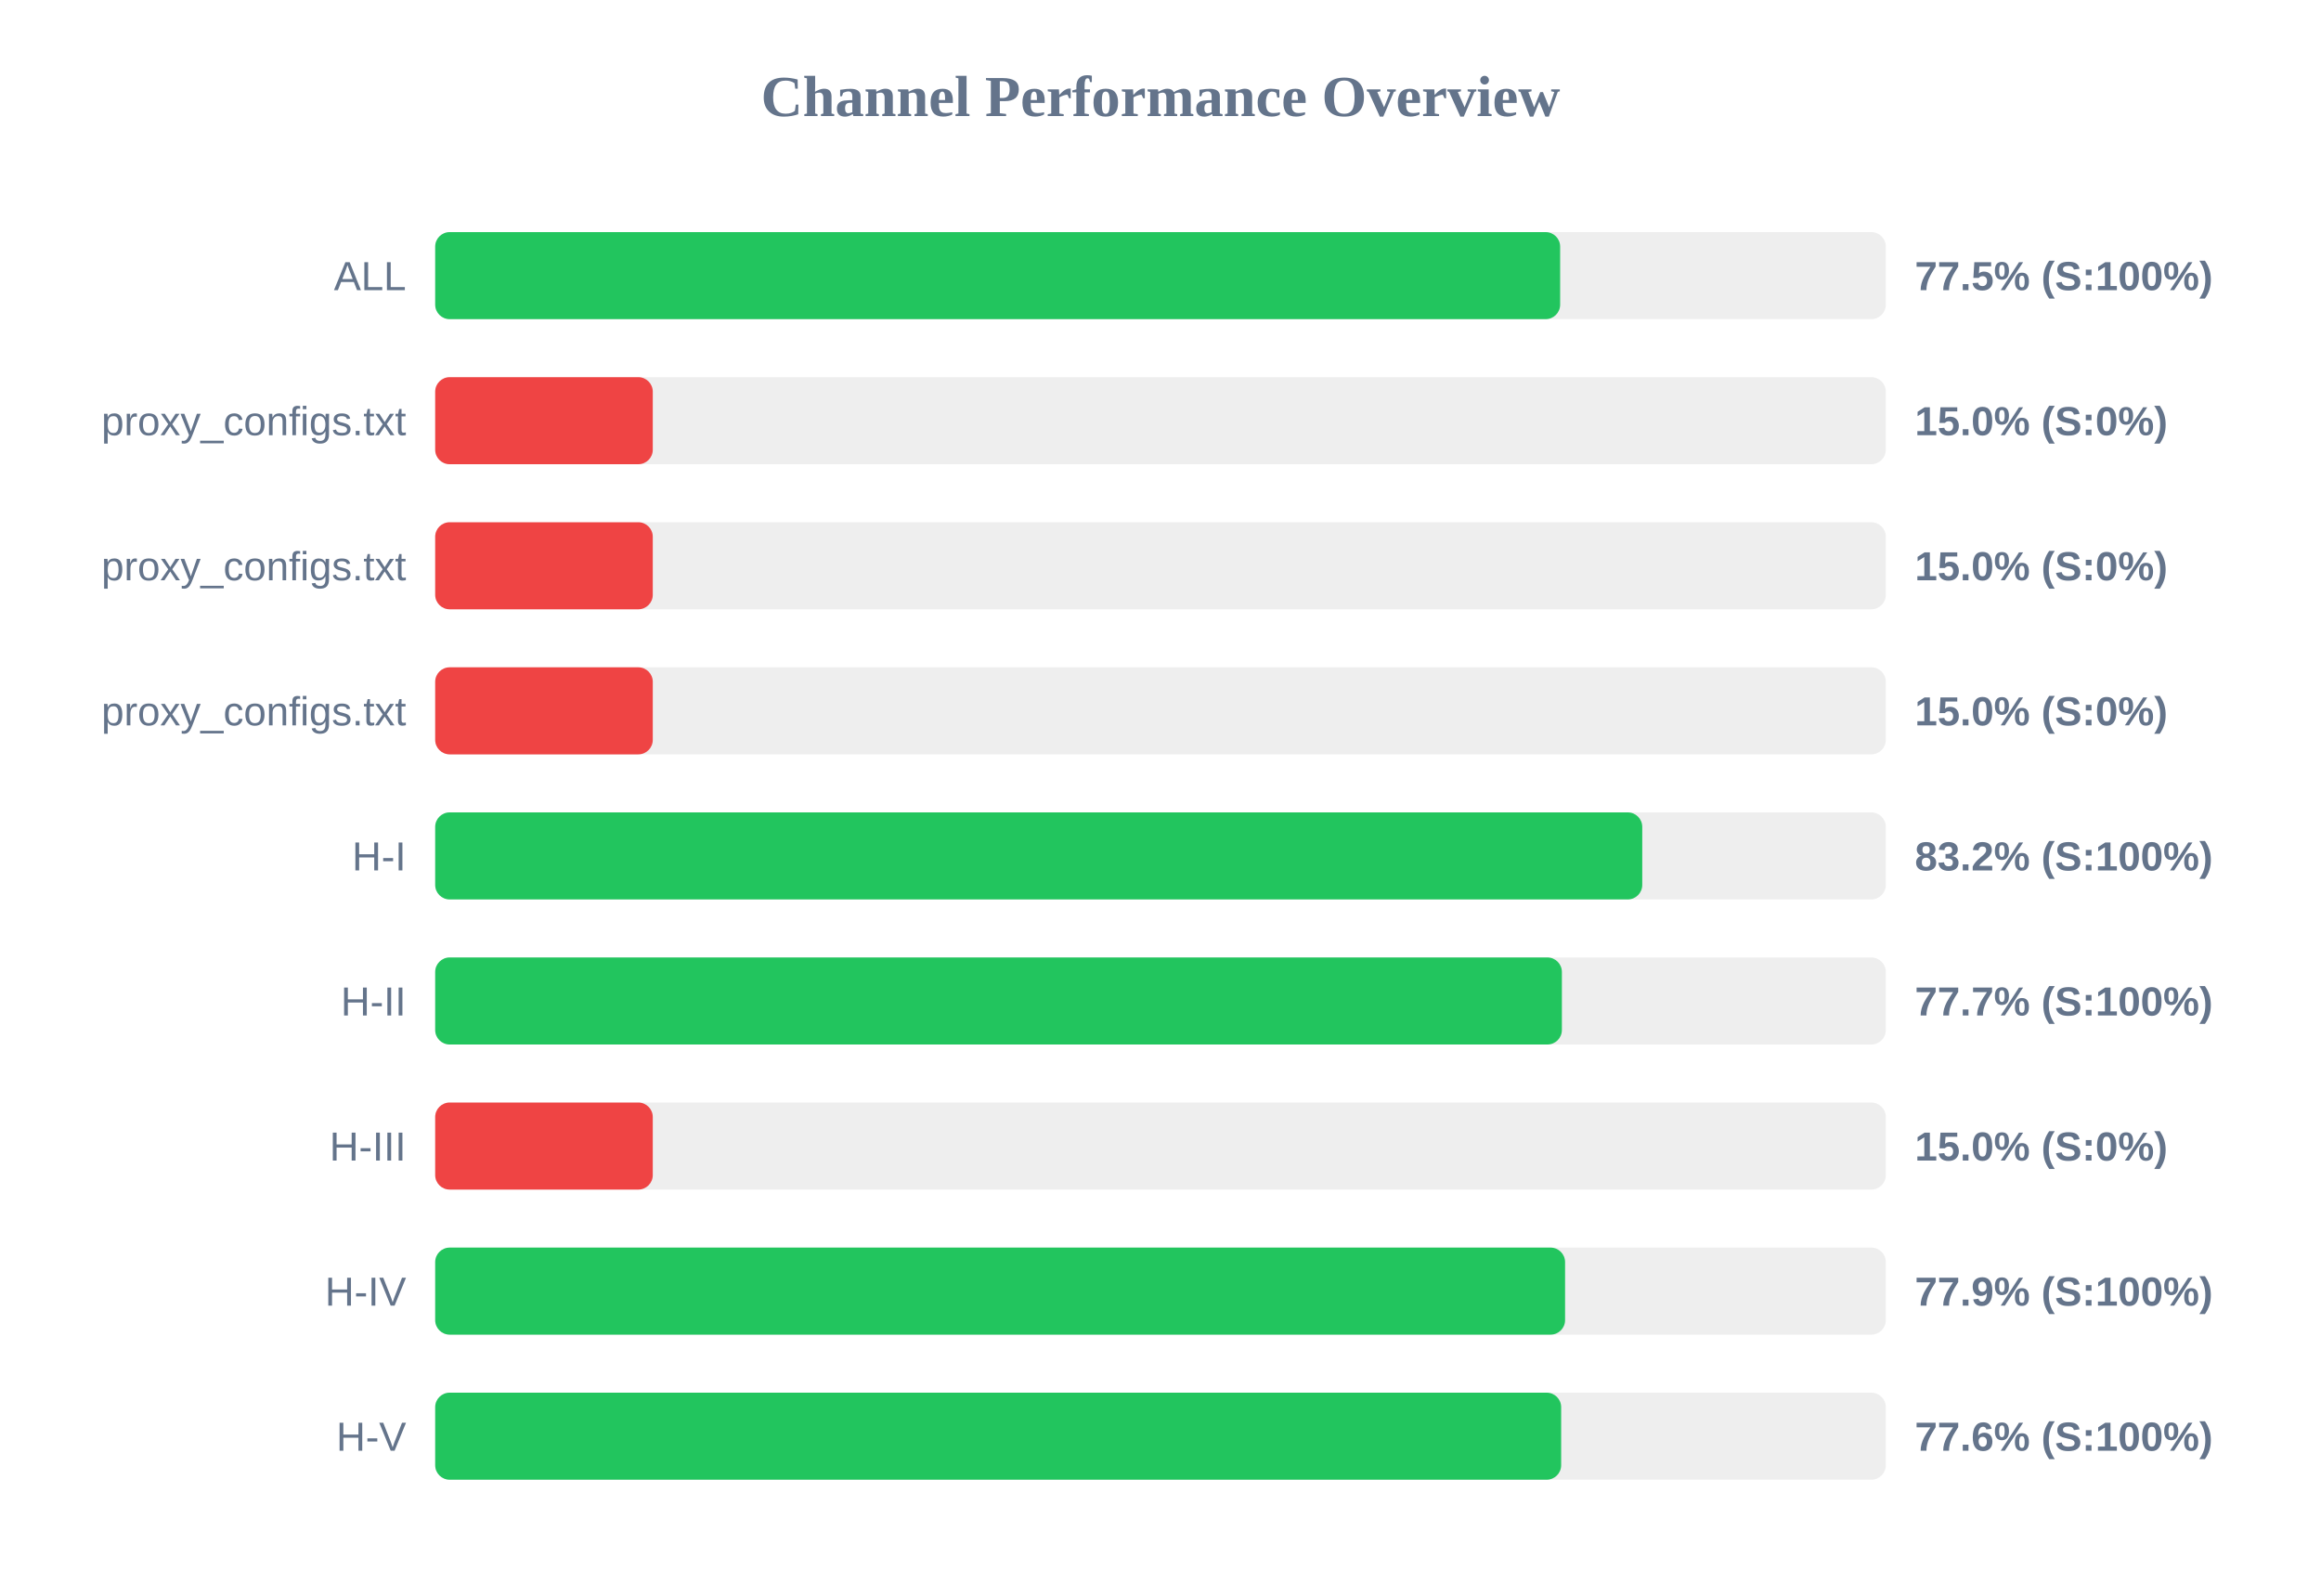
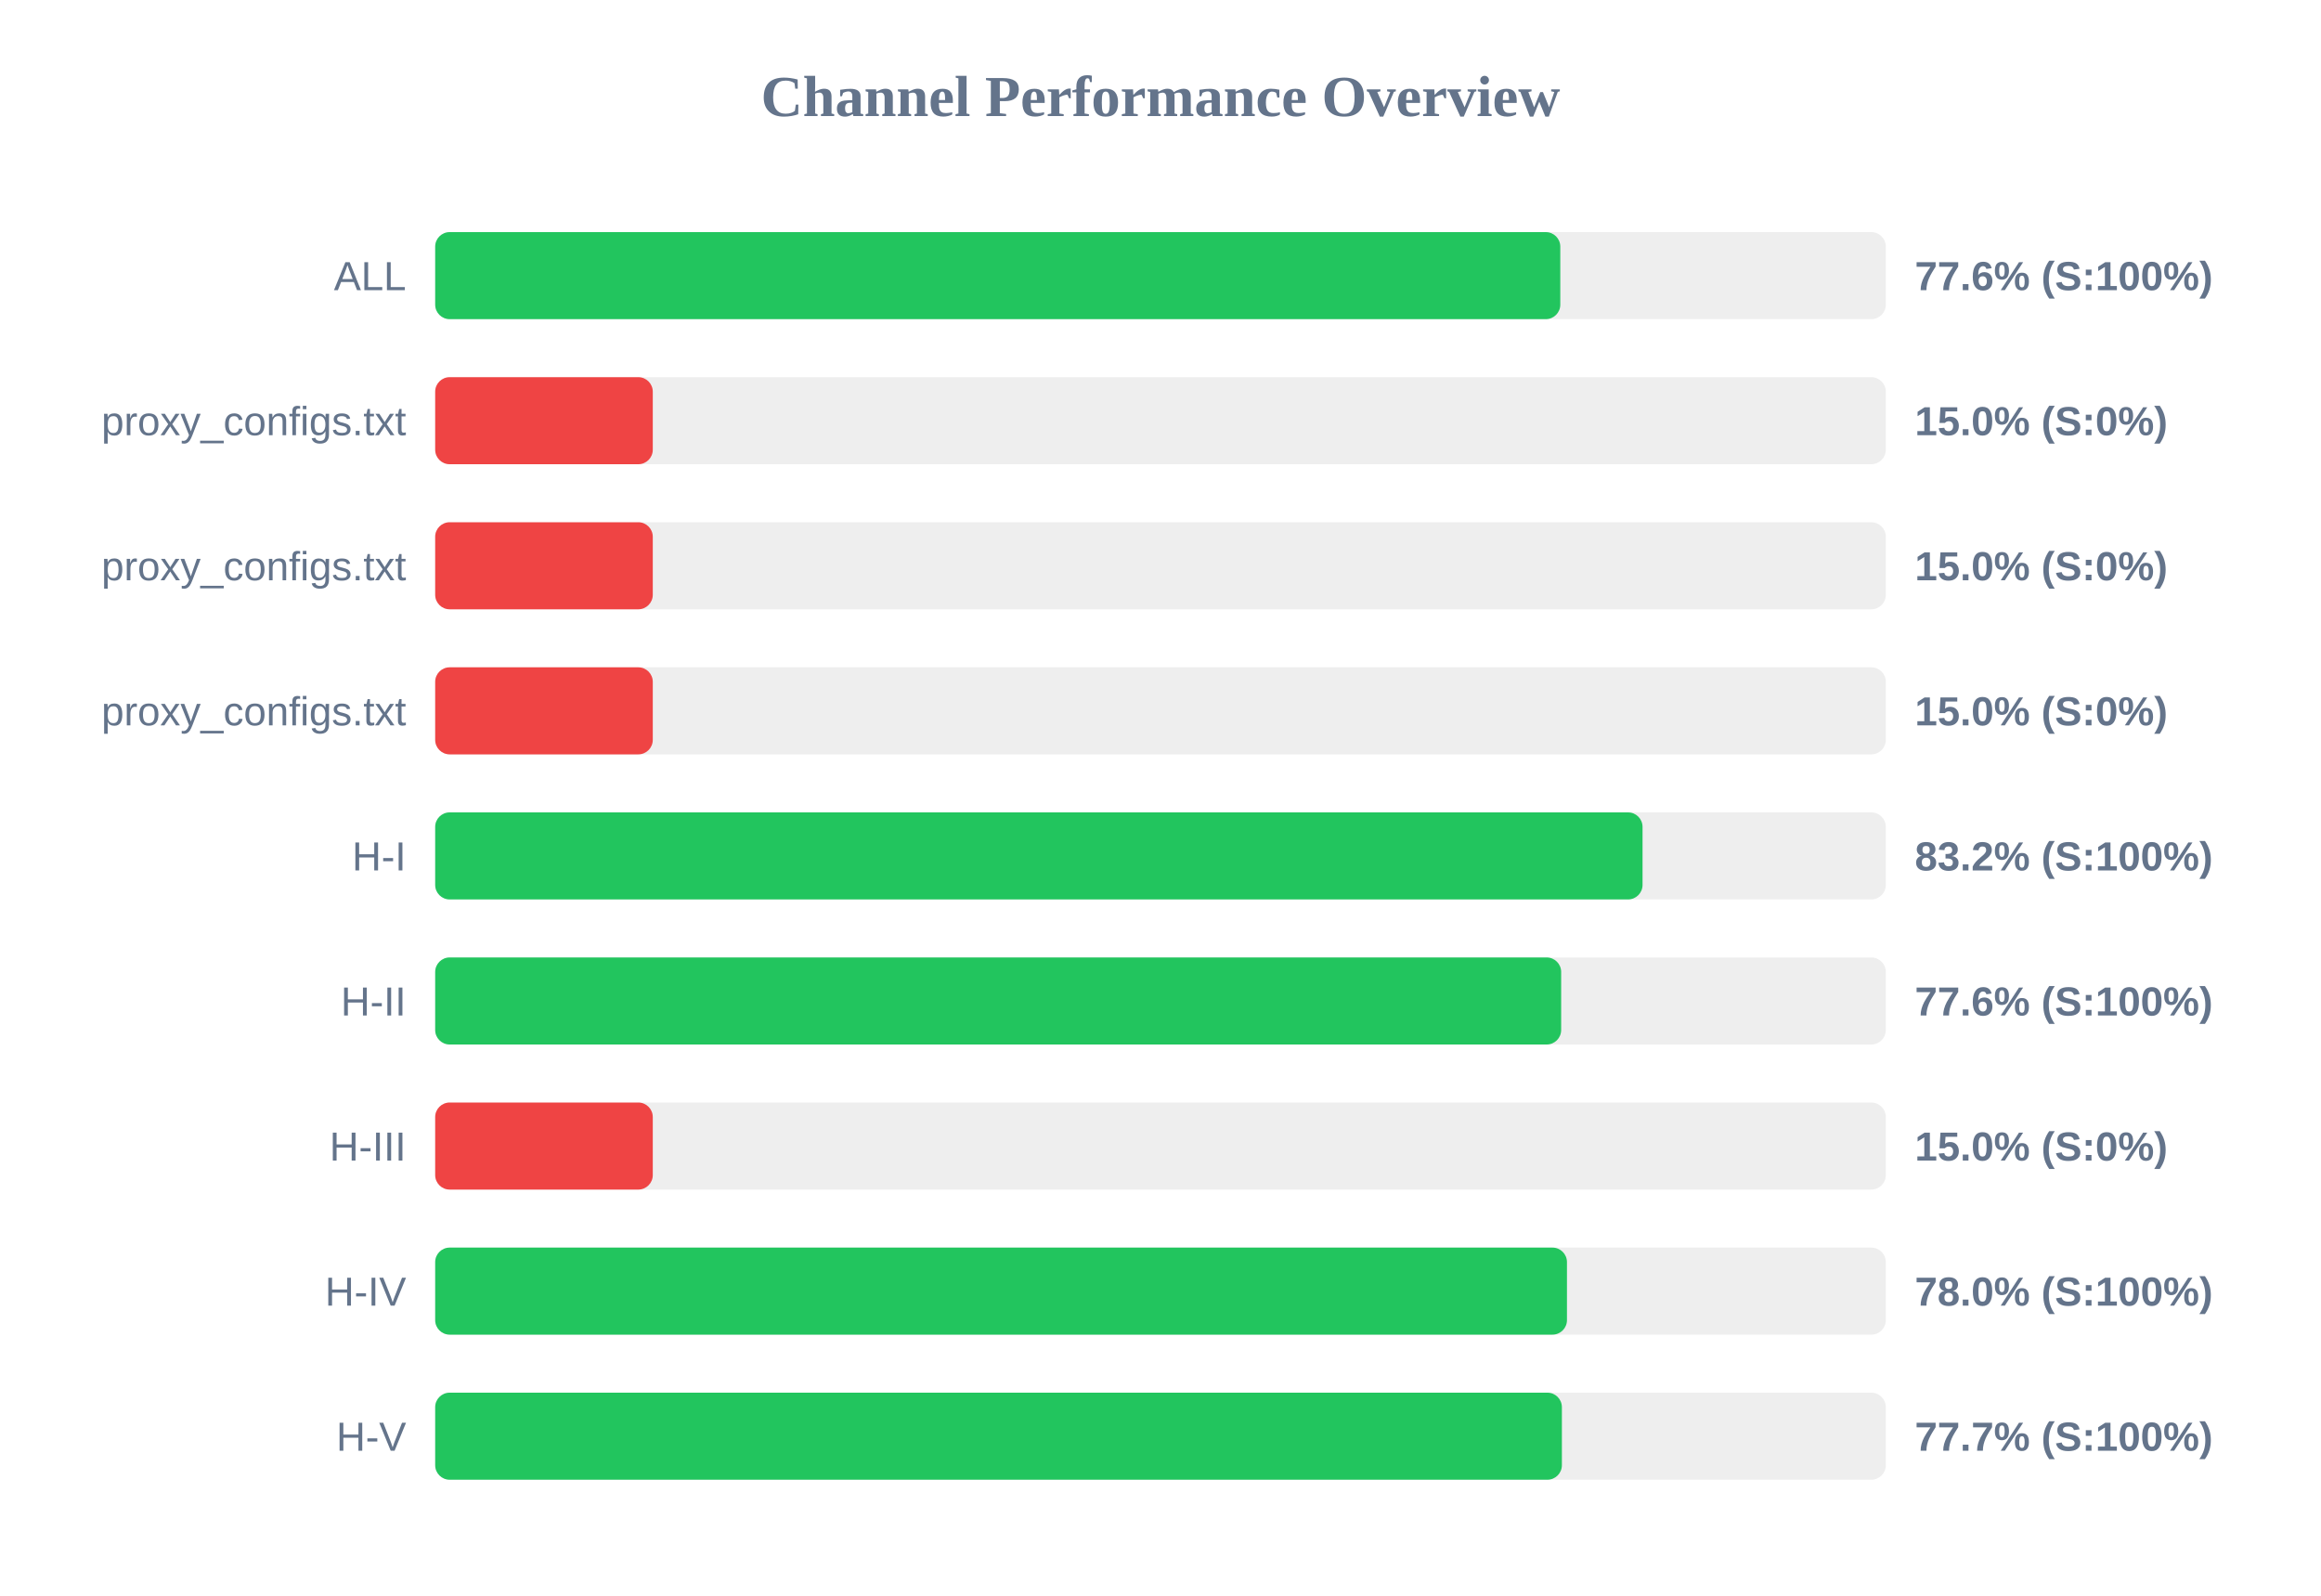
<svg xmlns="http://www.w3.org/2000/svg" width="800" height="550" version="1.1">
  <style>
        .row { font: 14px Arial; fill: #64748b; }
        .score { font: bold 14px Arial; fill: #64748b; }
    </style>
  <text x="400" y="40" text-anchor="middle" font-size="20px" font-weight="bold" fill="#64748b">Channel Performance Overview</text>
  <rect x="150" y="80" width="500" height="30" fill="#eee" rx="5" />
-   <rect x="150" y="80" width="387.75" height="30" fill="#22c55e" rx="5" />
+   <rect x="150" y="80" width="387.8" height="30" fill="#22c55e" rx="5" />
  <text x="140" y="100" text-anchor="end" class="row">ALL</text>
-   <text x="660" y="100" text-anchor="start" class="score">77.5% (S:100%)</text>
+   <text x="660" y="100" text-anchor="start" class="score">77.6% (S:100%)</text>
  <rect x="150" y="130" width="500" height="30" fill="#eee" rx="5" />
  <rect x="150" y="130" width="75.0" height="30" fill="#ef4444" rx="5" />
  <text x="140" y="150" text-anchor="end" class="row">proxy_configs.txt</text>
  <text x="660" y="150" text-anchor="start" class="score">15.0% (S:0%)</text>
  <rect x="150" y="180" width="500" height="30" fill="#eee" rx="5" />
  <rect x="150" y="180" width="75.0" height="30" fill="#ef4444" rx="5" />
  <text x="140" y="200" text-anchor="end" class="row">proxy_configs.txt</text>
  <text x="660" y="200" text-anchor="start" class="score">15.0% (S:0%)</text>
  <rect x="150" y="230" width="500" height="30" fill="#eee" rx="5" />
  <rect x="150" y="230" width="75.0" height="30" fill="#ef4444" rx="5" />
  <text x="140" y="250" text-anchor="end" class="row">proxy_configs.txt</text>
  <text x="660" y="250" text-anchor="start" class="score">15.0% (S:0%)</text>
  <rect x="150" y="280" width="500" height="30" fill="#eee" rx="5" />
-   <rect x="150" y="280" width="416.05" height="30" fill="#22c55e" rx="5" />
+   <rect x="150" y="280" width="416.15" height="30" fill="#22c55e" rx="5" />
  <text x="140" y="300" text-anchor="end" class="row">H-I</text>
  <text x="660" y="300" text-anchor="start" class="score">83.2% (S:100%)</text>
  <rect x="150" y="330" width="500" height="30" fill="#eee" rx="5" />
-   <rect x="150" y="330" width="388.35" height="30" fill="#22c55e" rx="5" />
+   <rect x="150" y="330" width="388.1" height="30" fill="#22c55e" rx="5" />
  <text x="140" y="350" text-anchor="end" class="row">H-II</text>
-   <text x="660" y="350" text-anchor="start" class="score">77.7% (S:100%)</text>
+   <text x="660" y="350" text-anchor="start" class="score">77.6% (S:100%)</text>
  <rect x="150" y="380" width="500" height="30" fill="#eee" rx="5" />
  <rect x="150" y="380" width="75.0" height="30" fill="#ef4444" rx="5" />
  <text x="140" y="400" text-anchor="end" class="row">H-III</text>
  <text x="660" y="400" text-anchor="start" class="score">15.0% (S:0%)</text>
  <rect x="150" y="430" width="500" height="30" fill="#eee" rx="5" />
-   <rect x="150" y="430" width="389.45" height="30" fill="#22c55e" rx="5" />
+   <rect x="150" y="430" width="390.1" height="30" fill="#22c55e" rx="5" />
  <text x="140" y="450" text-anchor="end" class="row">H-IV</text>
-   <text x="660" y="450" text-anchor="start" class="score">77.9% (S:100%)</text>
+   <text x="660" y="450" text-anchor="start" class="score">78.0% (S:100%)</text>
  <rect x="150" y="480" width="500" height="30" fill="#eee" rx="5" />
-   <rect x="150" y="480" width="388.1" height="30" fill="#22c55e" rx="5" />
+   <rect x="150" y="480" width="388.35" height="30" fill="#22c55e" rx="5" />
  <text x="140" y="500" text-anchor="end" class="row">H-V</text>
-   <text x="660" y="500" text-anchor="start" class="score">77.6% (S:100%)</text>
+   <text x="660" y="500" text-anchor="start" class="score">77.7% (S:100%)</text>
</svg>
